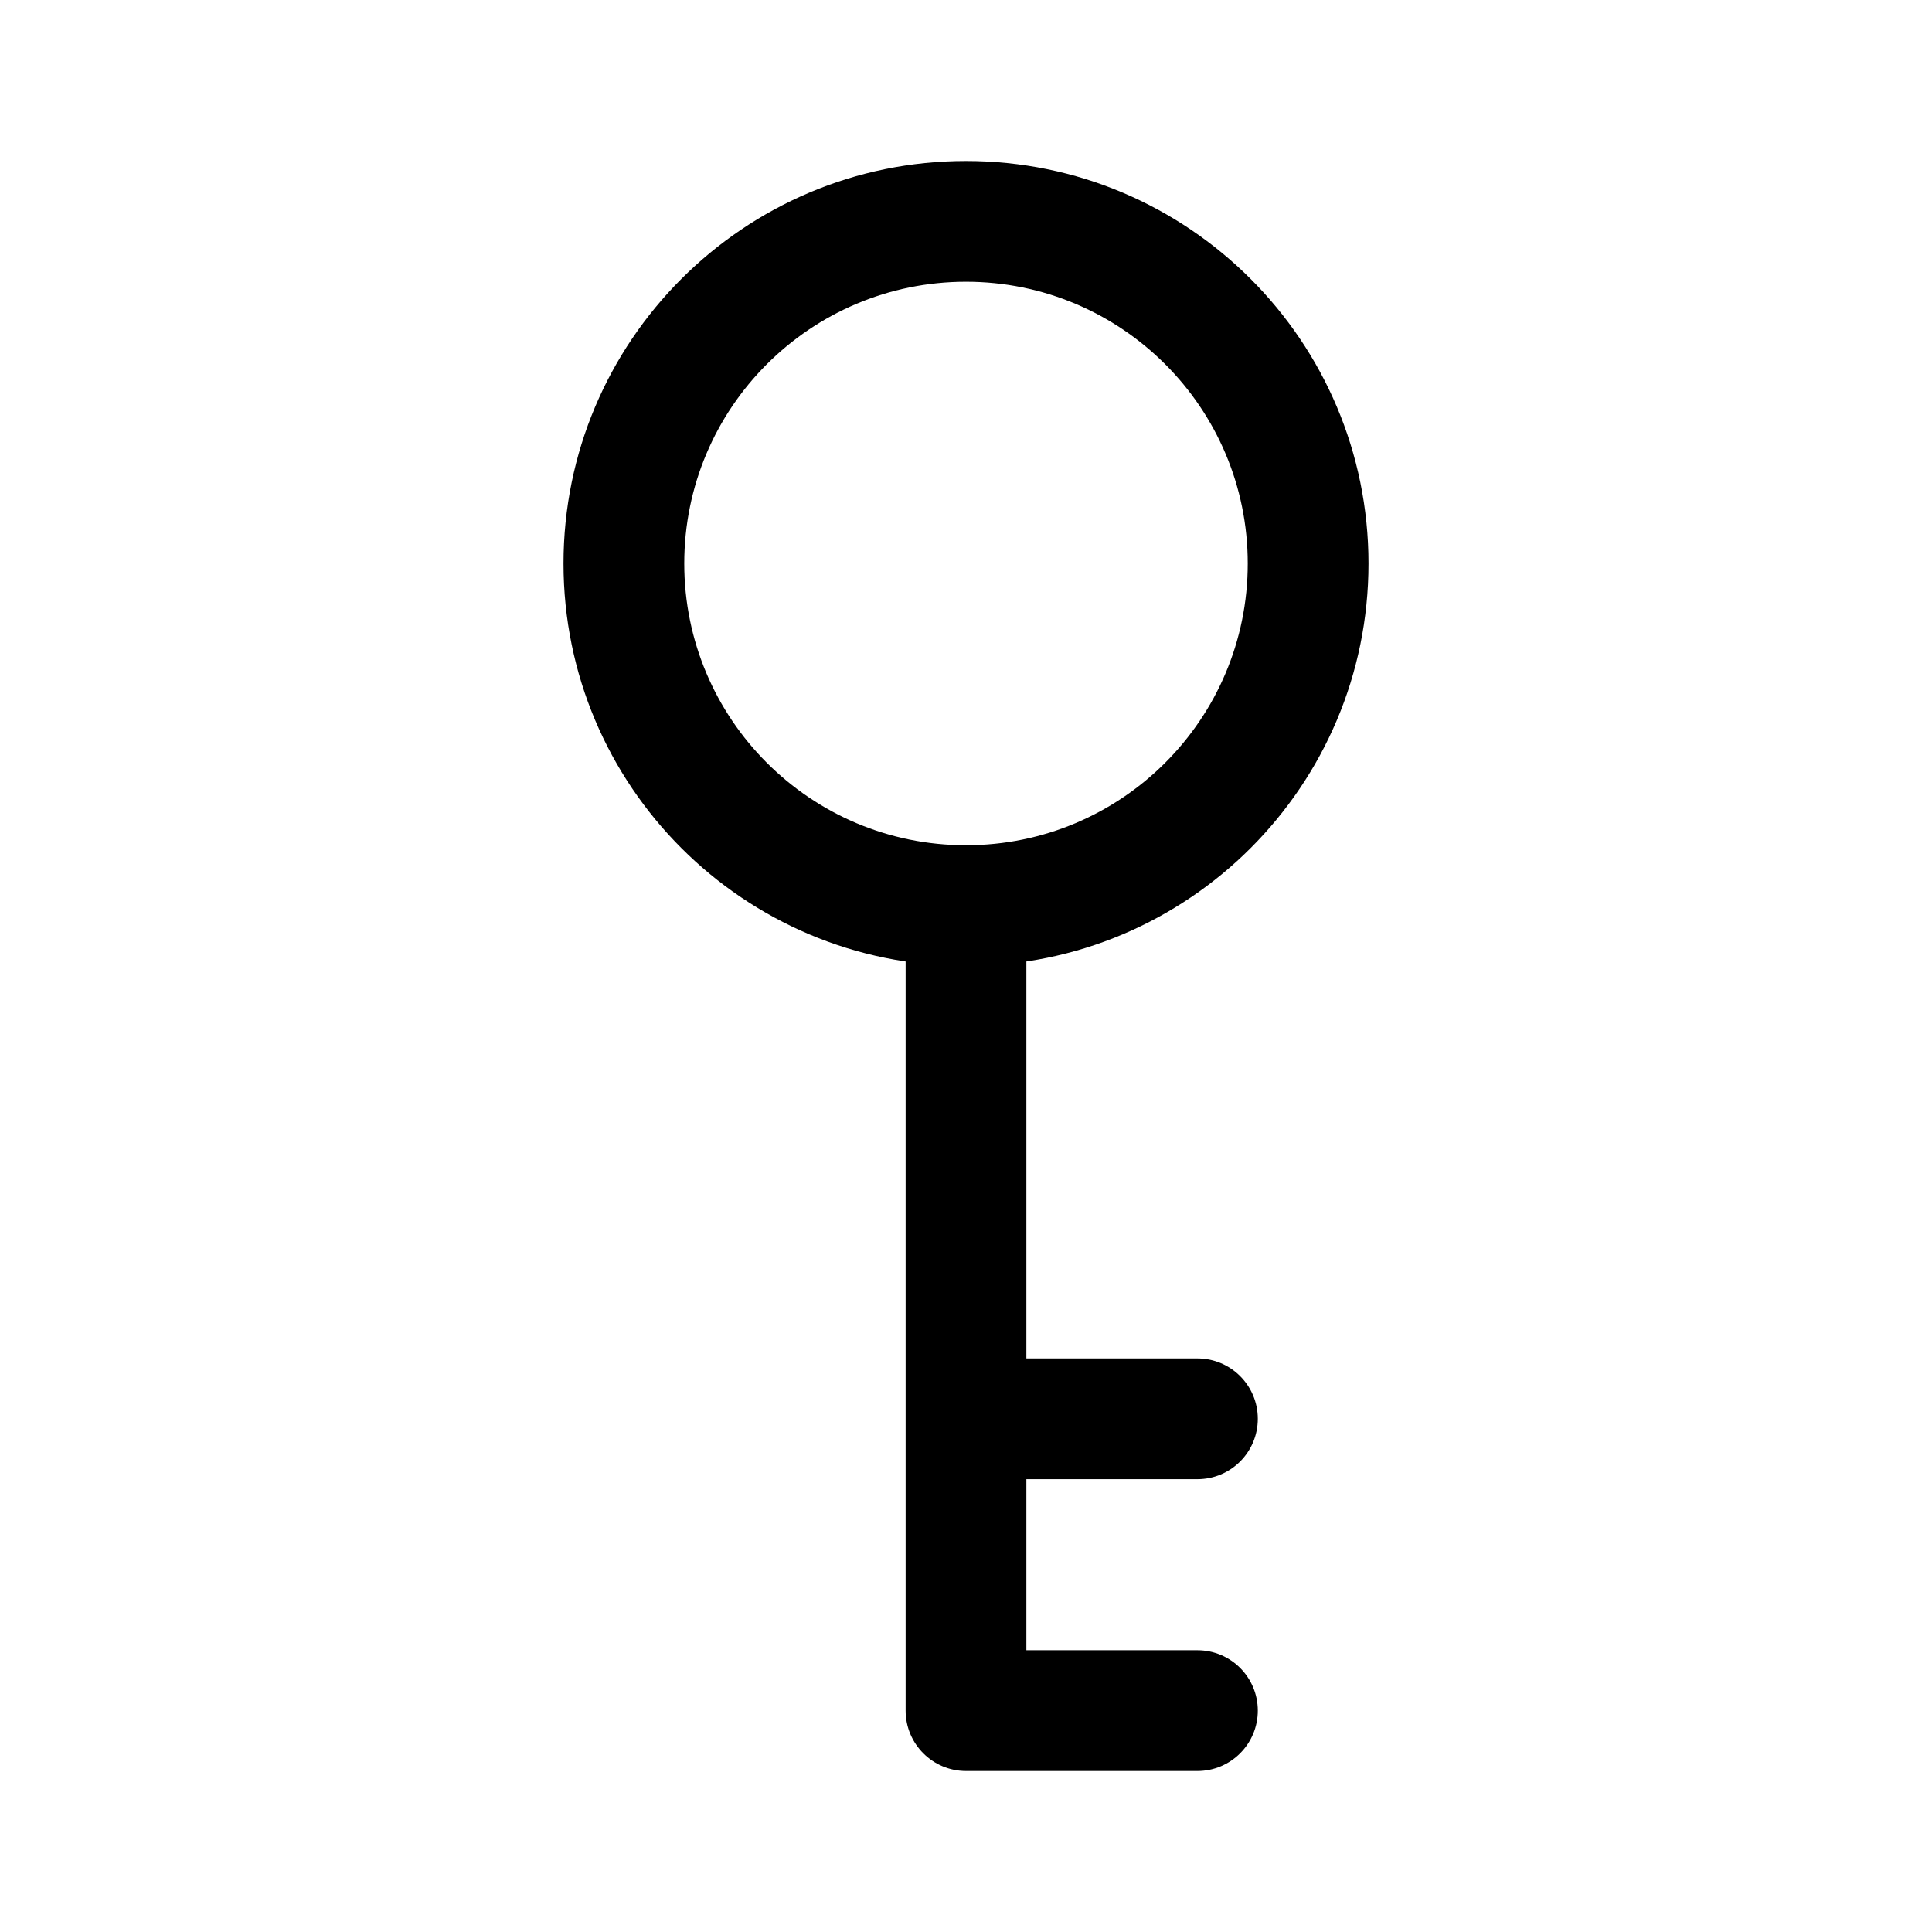
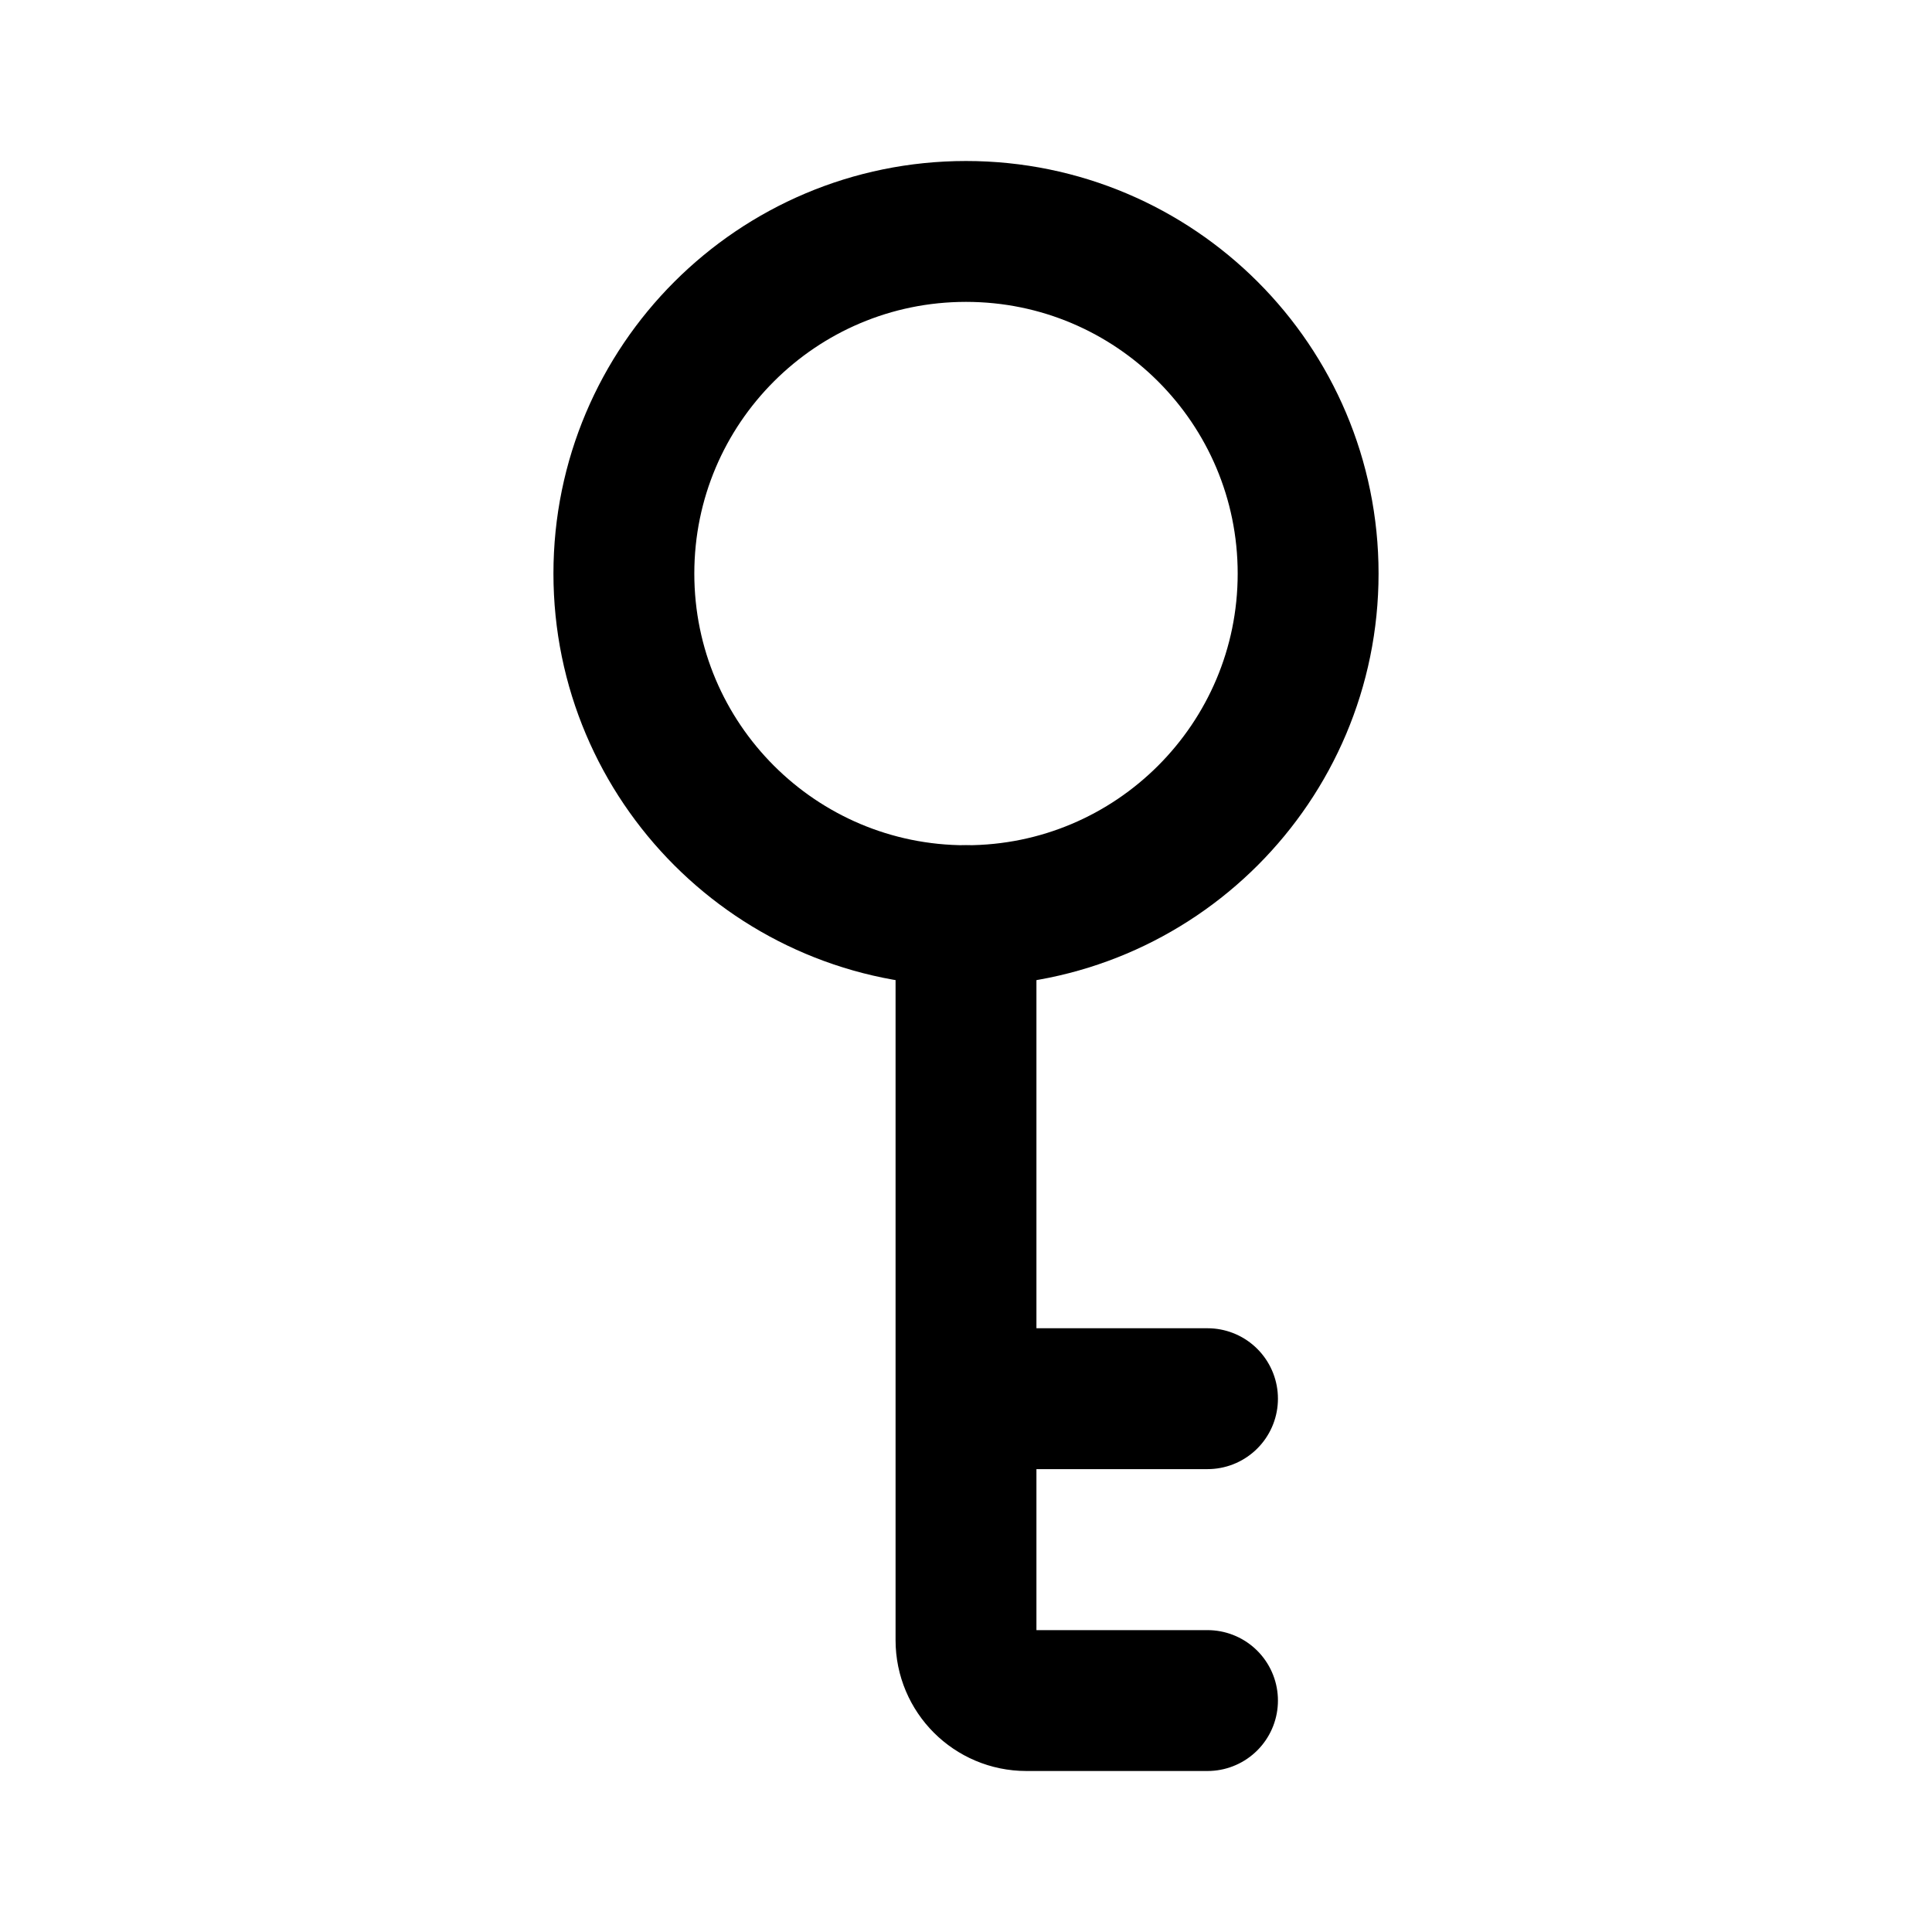
- <svg xmlns="http://www.w3.org/2000/svg" width="192" height="192" viewBox="0 0 192 192">
-   <path d="M96 170h-6a6 6 0 0 0 6 6zm23 6a6 6 0 1 0 0-12zm0-29a6 6 0 1 0 0-12zm5-91a28 28 0 0 1-28 28v12a40 40 0 0 0 40-40zM96 84a28 28 0 0 1-28-28H56a40 40 0 0 0 40 40zM68 56a28 28 0 0 1 28-28V16a40 40 0 0 0-40 40zm28-28a28 28 0 0 1 28 28h12a40 40 0 0 0-40-40zm0 148h23v-12H96zm-6-86v51h12V90zm0 51v29h12v-29zm6 6h23v-12H96z" />
+ <svg xmlns="http://www.w3.org/2000/svg" width="192" height="192" viewBox="0 0 192 192" fill="none">
+   <circle cx="96" cy="57" r="34" stroke="#000" stroke-width="14" stroke-linecap="round" stroke-linejoin="round" />
+   <path d="M96 91v72a6 6 0 0 0 6 6h18m-24-30h24" stroke="#000" stroke-width="14" stroke-linecap="round" stroke-linejoin="round" />
</svg>
